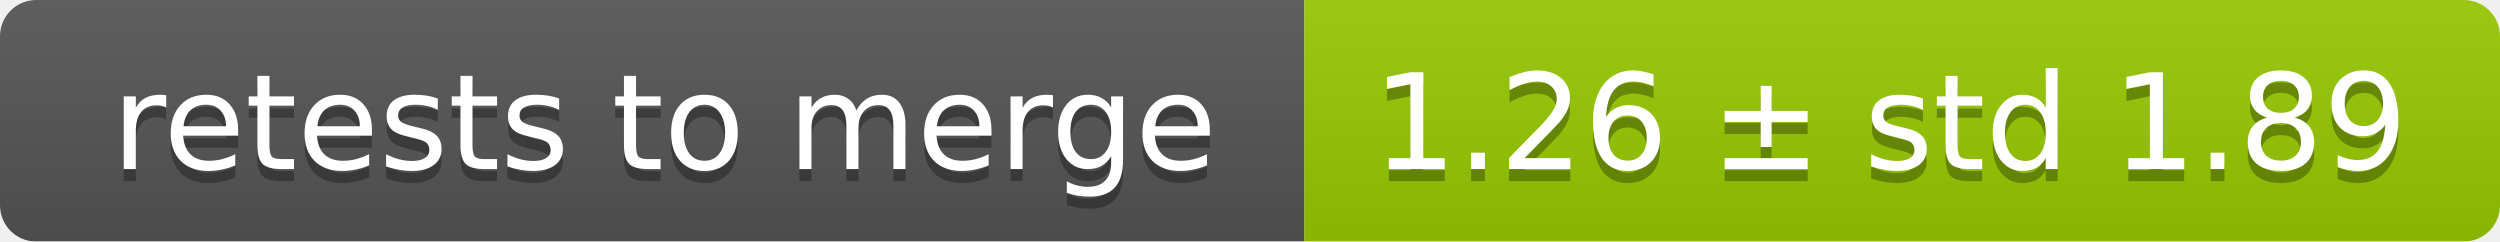
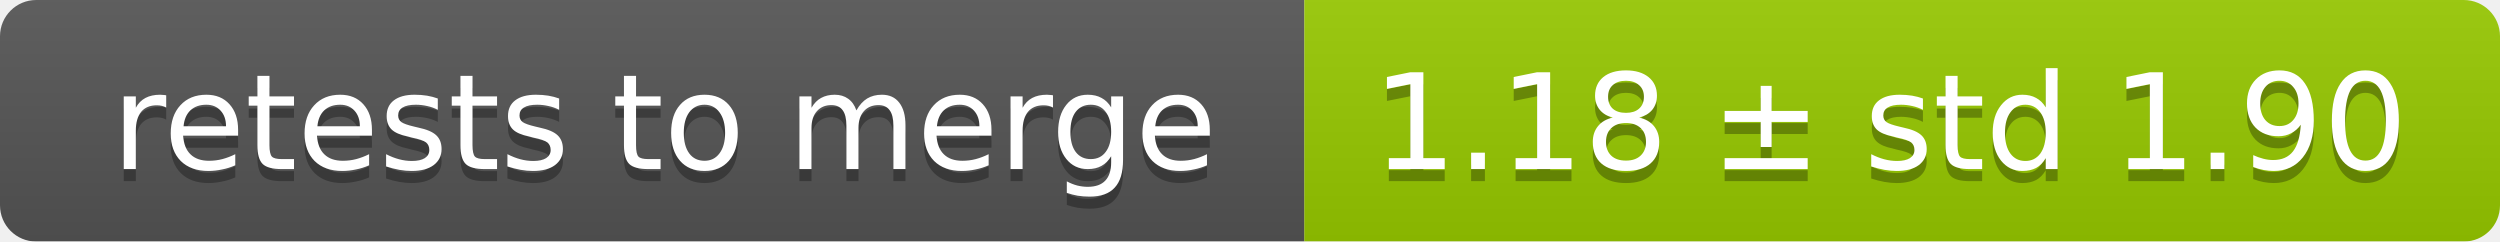
<svg xmlns="http://www.w3.org/2000/svg" width="207" height="20">
  <linearGradient id="smooth" x2="0" y2="100%">
    <stop offset="0" stop-color="#bbb" stop-opacity=".1" />
    <stop offset="1" stop-opacity=".1" />
  </linearGradient>
  <mask id="round">
    <rect width="207" height="20" rx="3" fill="#fff" />
  </mask>
  <g mask="url(#round)">
    <rect width="108" height="20" fill="#555" />
    <rect x="108" width="99" height="20" fill="#97ca00" />
    <rect width="207" height="20" fill="url(#smooth)" />
  </g>
  <g fill="#fff" text-anchor="middle" font-family="DejaVu Sans,Verdana,Geneva,sans-serif" font-size="11">
    <text x="55" y="15" fill="#010101" fill-opacity=".3">retests to merge</text>
    <text x="55" y="14">retests to merge</text>
-     <text x="156.5" y="15" fill="#010101" fill-opacity=".3">1.26 ± std 1.89</text>
-     <text x="156.5" y="14">1.26 ± std 1.89</text>
+     <text x="156.5" y="15" fill="#010101" fill-opacity=".3">1.18 ± std 1.90</text>
+     <text x="156.5" y="14">1.18 ± std 1.90</text>
  </g>
</svg>
